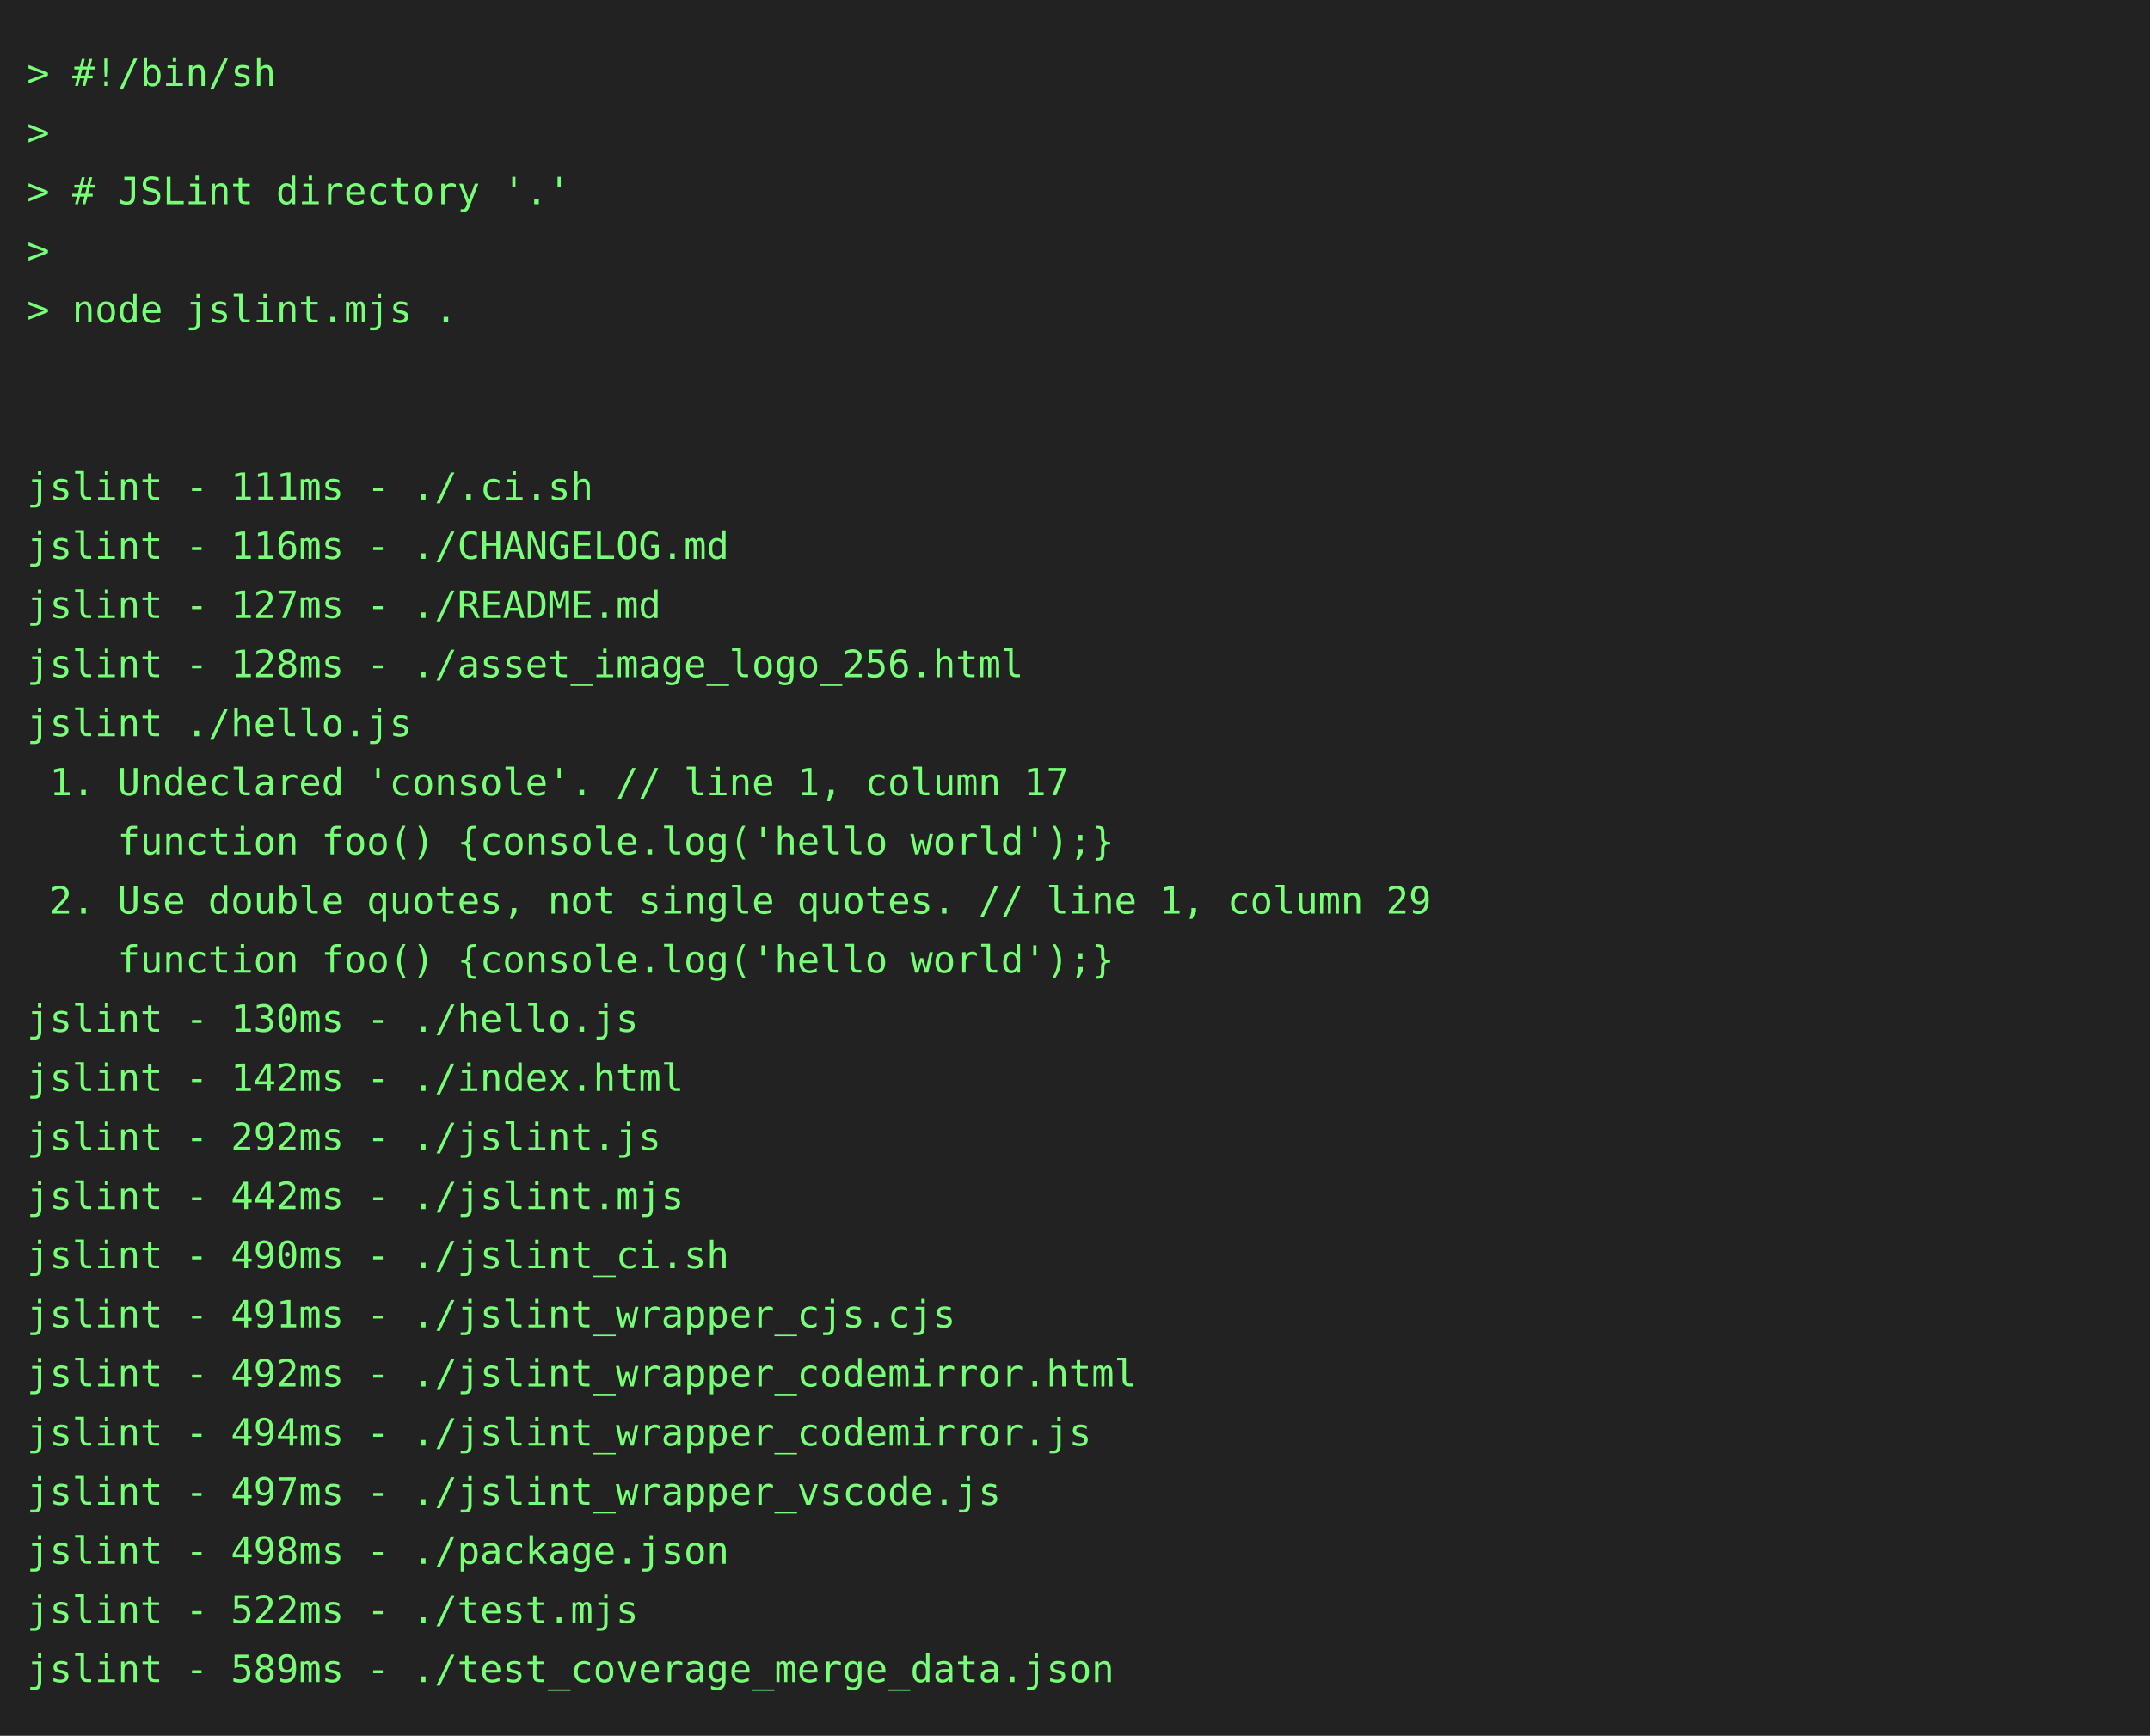
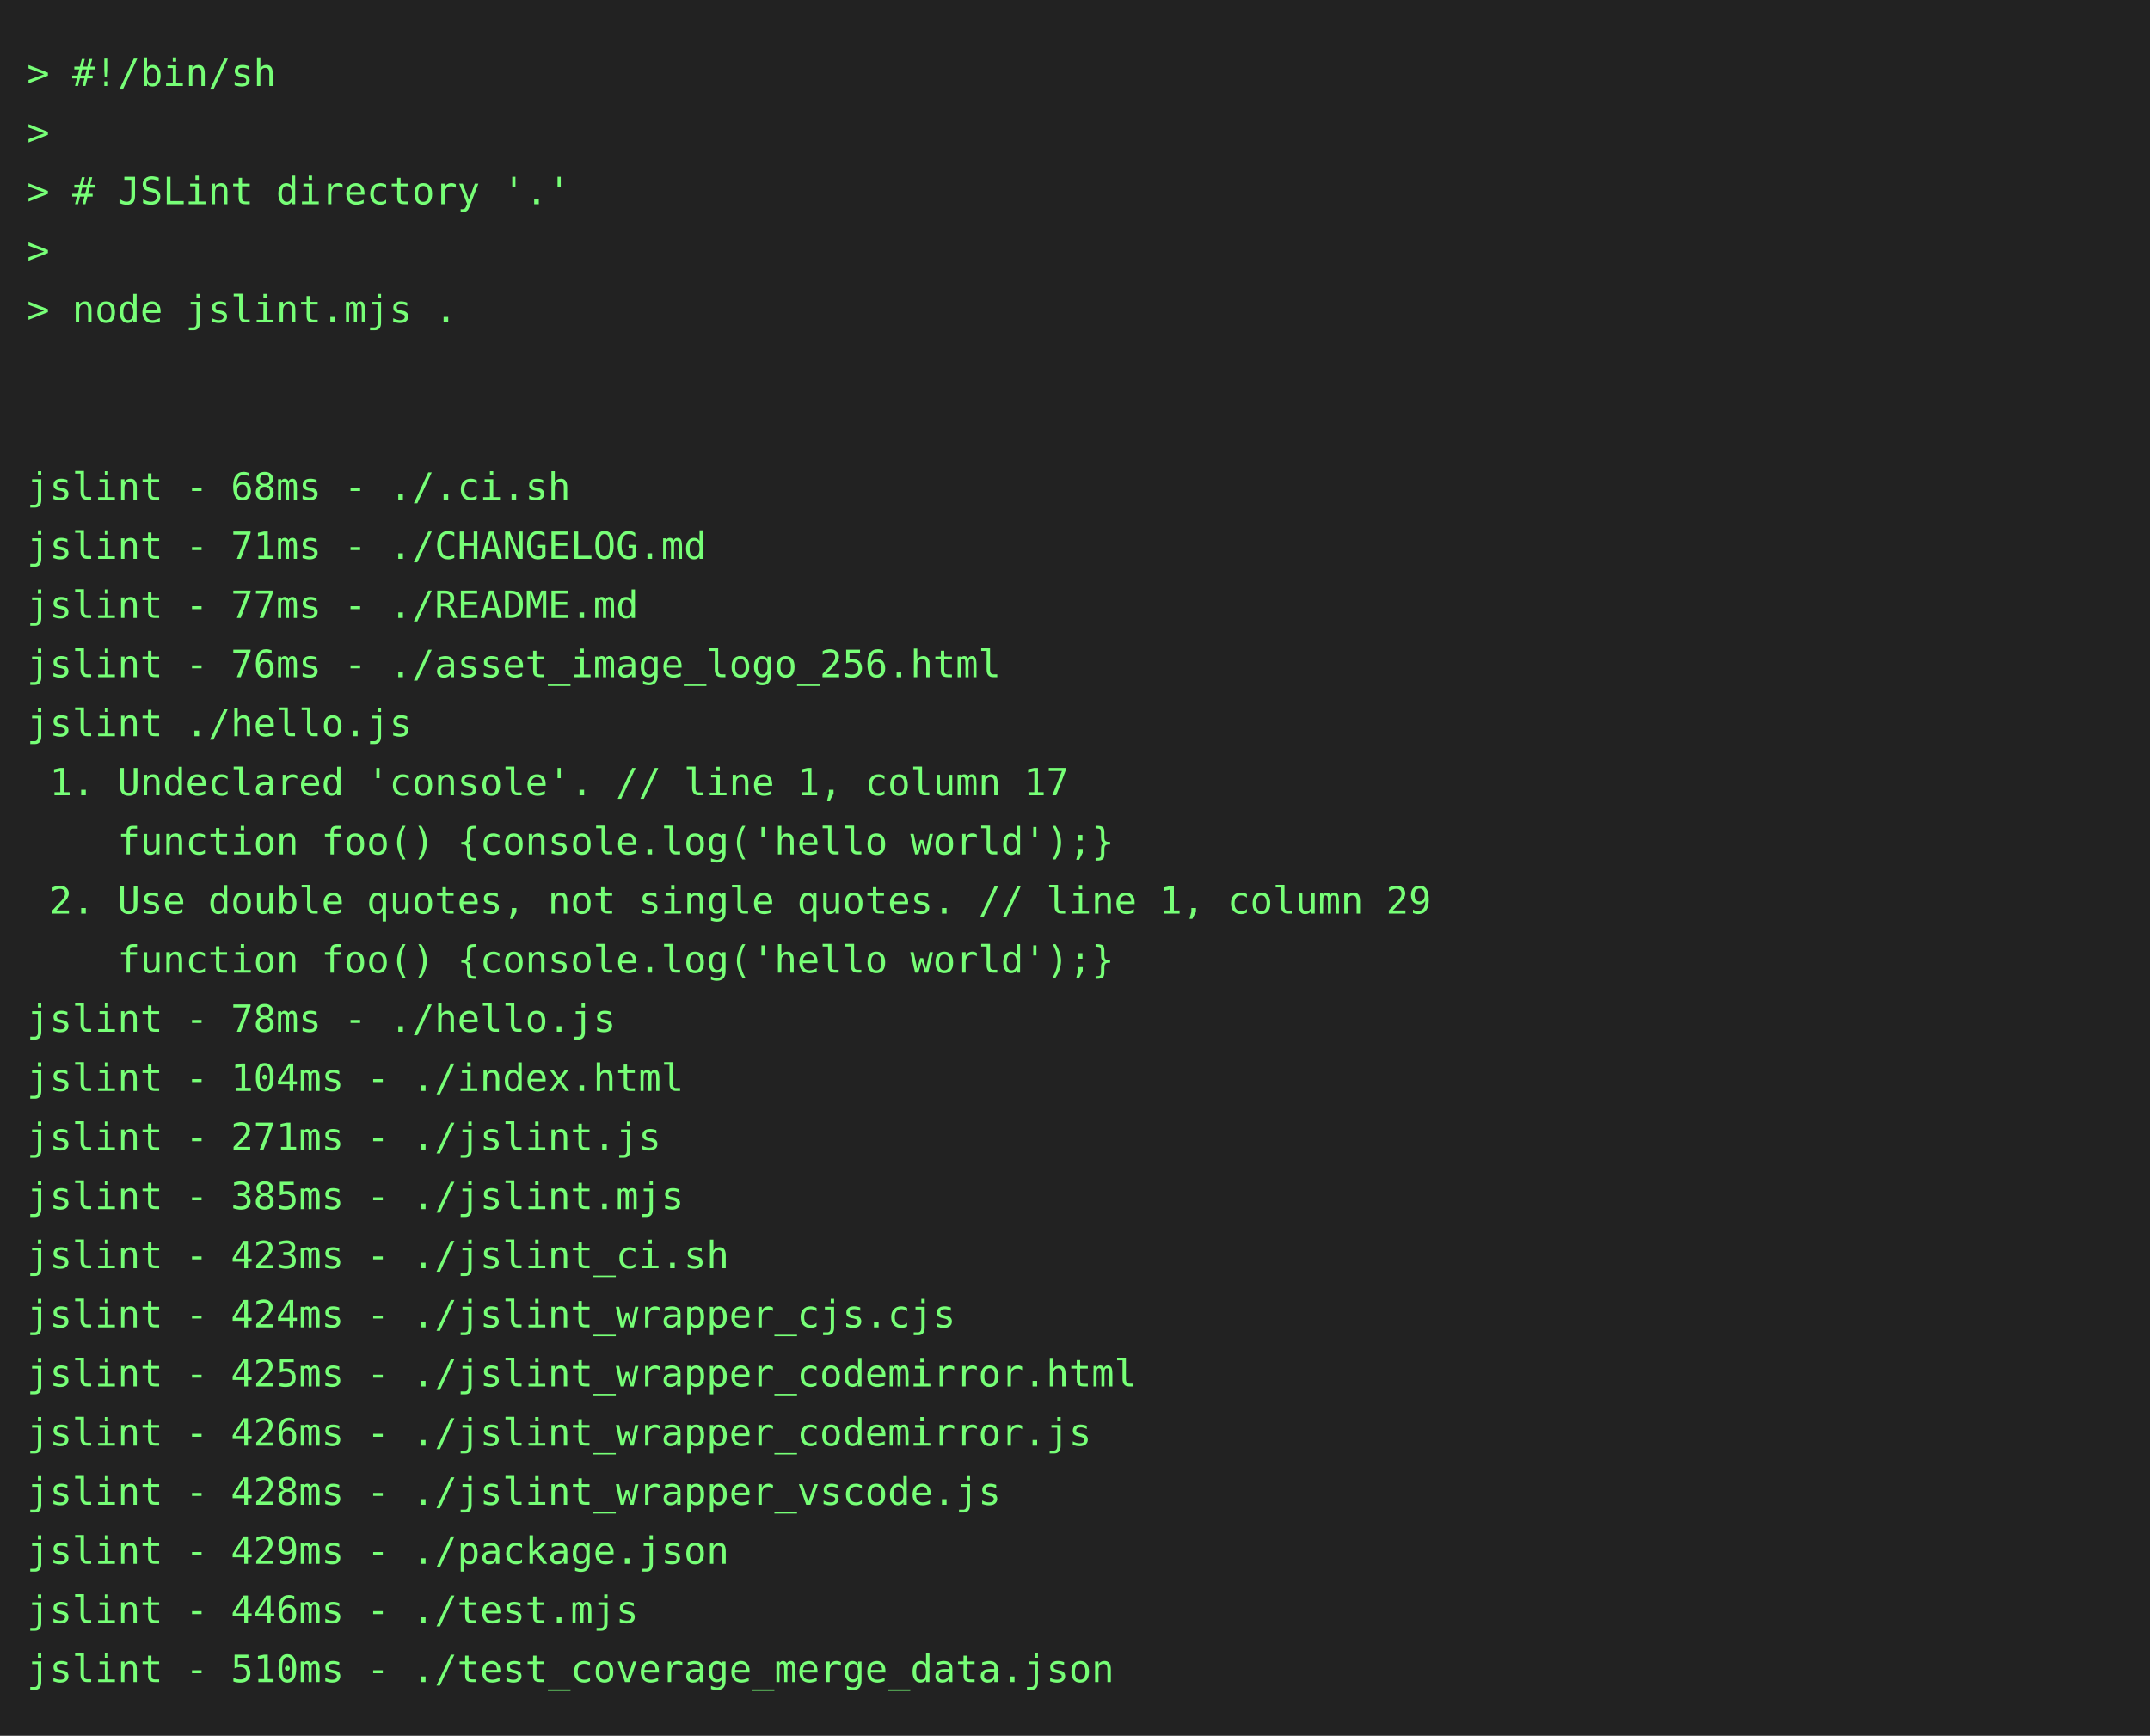
<svg xmlns="http://www.w3.org/2000/svg" height="646" width="800">
  <rect height="646" fill="#222" width="800" />
  <text fill="#7f7" font-family="consolas, menlo, monospace" font-size="14" xml:space="preserve">
    <tspan lengthAdjust="spacingAndGlyphs" textLength="768" x="10" y="32">&gt; #!/bin/sh                                                                                      </tspan>
    <tspan lengthAdjust="spacingAndGlyphs" textLength="768" x="10" y="54">&gt;                                                                                                </tspan>
    <tspan lengthAdjust="spacingAndGlyphs" textLength="768" x="10" y="76">&gt; # JSLint directory '.'                                                                         </tspan>
    <tspan lengthAdjust="spacingAndGlyphs" textLength="768" x="10" y="98">&gt;                                                                                                </tspan>
    <tspan lengthAdjust="spacingAndGlyphs" textLength="768" x="10" y="120">&gt; node jslint.mjs .                                                                              </tspan>
    <tspan lengthAdjust="spacingAndGlyphs" textLength="768" x="10" y="142">                                                                                                 </tspan>
    <tspan lengthAdjust="spacingAndGlyphs" textLength="768" x="10" y="164">                                                                                                 </tspan>
-     <tspan lengthAdjust="spacingAndGlyphs" textLength="768" x="10" y="186">jslint - 111ms - ./.ci.sh                                                                        </tspan>
-     <tspan lengthAdjust="spacingAndGlyphs" textLength="768" x="10" y="208">jslint - 116ms - ./CHANGELOG.md                                                                  </tspan>
-     <tspan lengthAdjust="spacingAndGlyphs" textLength="768" x="10" y="230">jslint - 127ms - ./README.md                                                                     </tspan>
-     <tspan lengthAdjust="spacingAndGlyphs" textLength="768" x="10" y="252">jslint - 128ms - ./asset_image_logo_256.html                                                     </tspan>
+     <tspan lengthAdjust="spacingAndGlyphs" textLength="768" x="10" y="186">jslint - 68ms - ./.ci.sh                                                                         </tspan>
+     <tspan lengthAdjust="spacingAndGlyphs" textLength="768" x="10" y="208">jslint - 71ms - ./CHANGELOG.md                                                                   </tspan>
+     <tspan lengthAdjust="spacingAndGlyphs" textLength="768" x="10" y="230">jslint - 77ms - ./README.md                                                                      </tspan>
+     <tspan lengthAdjust="spacingAndGlyphs" textLength="768" x="10" y="252">jslint - 76ms - ./asset_image_logo_256.html                                                      </tspan>
    <tspan lengthAdjust="spacingAndGlyphs" textLength="768" x="10" y="274">jslint ./hello.js                                                                                </tspan>
    <tspan lengthAdjust="spacingAndGlyphs" textLength="768" x="10" y="296"> 1. Undeclared 'console'. // line 1, column 17                                                   </tspan>
    <tspan lengthAdjust="spacingAndGlyphs" textLength="768" x="10" y="318">    function foo() {console.log('hello world');}                                                 </tspan>
    <tspan lengthAdjust="spacingAndGlyphs" textLength="768" x="10" y="340"> 2. Use double quotes, not single quotes. // line 1, column 29                                   </tspan>
    <tspan lengthAdjust="spacingAndGlyphs" textLength="768" x="10" y="362">    function foo() {console.log('hello world');}                                                 </tspan>
-     <tspan lengthAdjust="spacingAndGlyphs" textLength="768" x="10" y="384">jslint - 130ms - ./hello.js                                                                      </tspan>
-     <tspan lengthAdjust="spacingAndGlyphs" textLength="768" x="10" y="406">jslint - 142ms - ./index.html                                                                    </tspan>
-     <tspan lengthAdjust="spacingAndGlyphs" textLength="768" x="10" y="428">jslint - 292ms - ./jslint.js                                                                     </tspan>
-     <tspan lengthAdjust="spacingAndGlyphs" textLength="768" x="10" y="450">jslint - 442ms - ./jslint.mjs                                                                    </tspan>
-     <tspan lengthAdjust="spacingAndGlyphs" textLength="768" x="10" y="472">jslint - 490ms - ./jslint_ci.sh                                                                  </tspan>
-     <tspan lengthAdjust="spacingAndGlyphs" textLength="768" x="10" y="494">jslint - 491ms - ./jslint_wrapper_cjs.cjs                                                        </tspan>
-     <tspan lengthAdjust="spacingAndGlyphs" textLength="768" x="10" y="516">jslint - 492ms - ./jslint_wrapper_codemirror.html                                                </tspan>
-     <tspan lengthAdjust="spacingAndGlyphs" textLength="768" x="10" y="538">jslint - 494ms - ./jslint_wrapper_codemirror.js                                                  </tspan>
-     <tspan lengthAdjust="spacingAndGlyphs" textLength="768" x="10" y="560">jslint - 497ms - ./jslint_wrapper_vscode.js                                                      </tspan>
-     <tspan lengthAdjust="spacingAndGlyphs" textLength="768" x="10" y="582">jslint - 498ms - ./package.json                                                                  </tspan>
-     <tspan lengthAdjust="spacingAndGlyphs" textLength="768" x="10" y="604">jslint - 522ms - ./test.mjs                                                                      </tspan>
-     <tspan lengthAdjust="spacingAndGlyphs" textLength="768" x="10" y="626">jslint - 589ms - ./test_coverage_merge_data.json                                                 </tspan>
+     <tspan lengthAdjust="spacingAndGlyphs" textLength="768" x="10" y="384">jslint - 78ms - ./hello.js                                                                       </tspan>
+     <tspan lengthAdjust="spacingAndGlyphs" textLength="768" x="10" y="406">jslint - 104ms - ./index.html                                                                    </tspan>
+     <tspan lengthAdjust="spacingAndGlyphs" textLength="768" x="10" y="428">jslint - 271ms - ./jslint.js                                                                     </tspan>
+     <tspan lengthAdjust="spacingAndGlyphs" textLength="768" x="10" y="450">jslint - 385ms - ./jslint.mjs                                                                    </tspan>
+     <tspan lengthAdjust="spacingAndGlyphs" textLength="768" x="10" y="472">jslint - 423ms - ./jslint_ci.sh                                                                  </tspan>
+     <tspan lengthAdjust="spacingAndGlyphs" textLength="768" x="10" y="494">jslint - 424ms - ./jslint_wrapper_cjs.cjs                                                        </tspan>
+     <tspan lengthAdjust="spacingAndGlyphs" textLength="768" x="10" y="516">jslint - 425ms - ./jslint_wrapper_codemirror.html                                                </tspan>
+     <tspan lengthAdjust="spacingAndGlyphs" textLength="768" x="10" y="538">jslint - 426ms - ./jslint_wrapper_codemirror.js                                                  </tspan>
+     <tspan lengthAdjust="spacingAndGlyphs" textLength="768" x="10" y="560">jslint - 428ms - ./jslint_wrapper_vscode.js                                                      </tspan>
+     <tspan lengthAdjust="spacingAndGlyphs" textLength="768" x="10" y="582">jslint - 429ms - ./package.json                                                                  </tspan>
+     <tspan lengthAdjust="spacingAndGlyphs" textLength="768" x="10" y="604">jslint - 446ms - ./test.mjs                                                                      </tspan>
+     <tspan lengthAdjust="spacingAndGlyphs" textLength="768" x="10" y="626">jslint - 510ms - ./test_coverage_merge_data.json                                                 </tspan>
  </text>
</svg>
